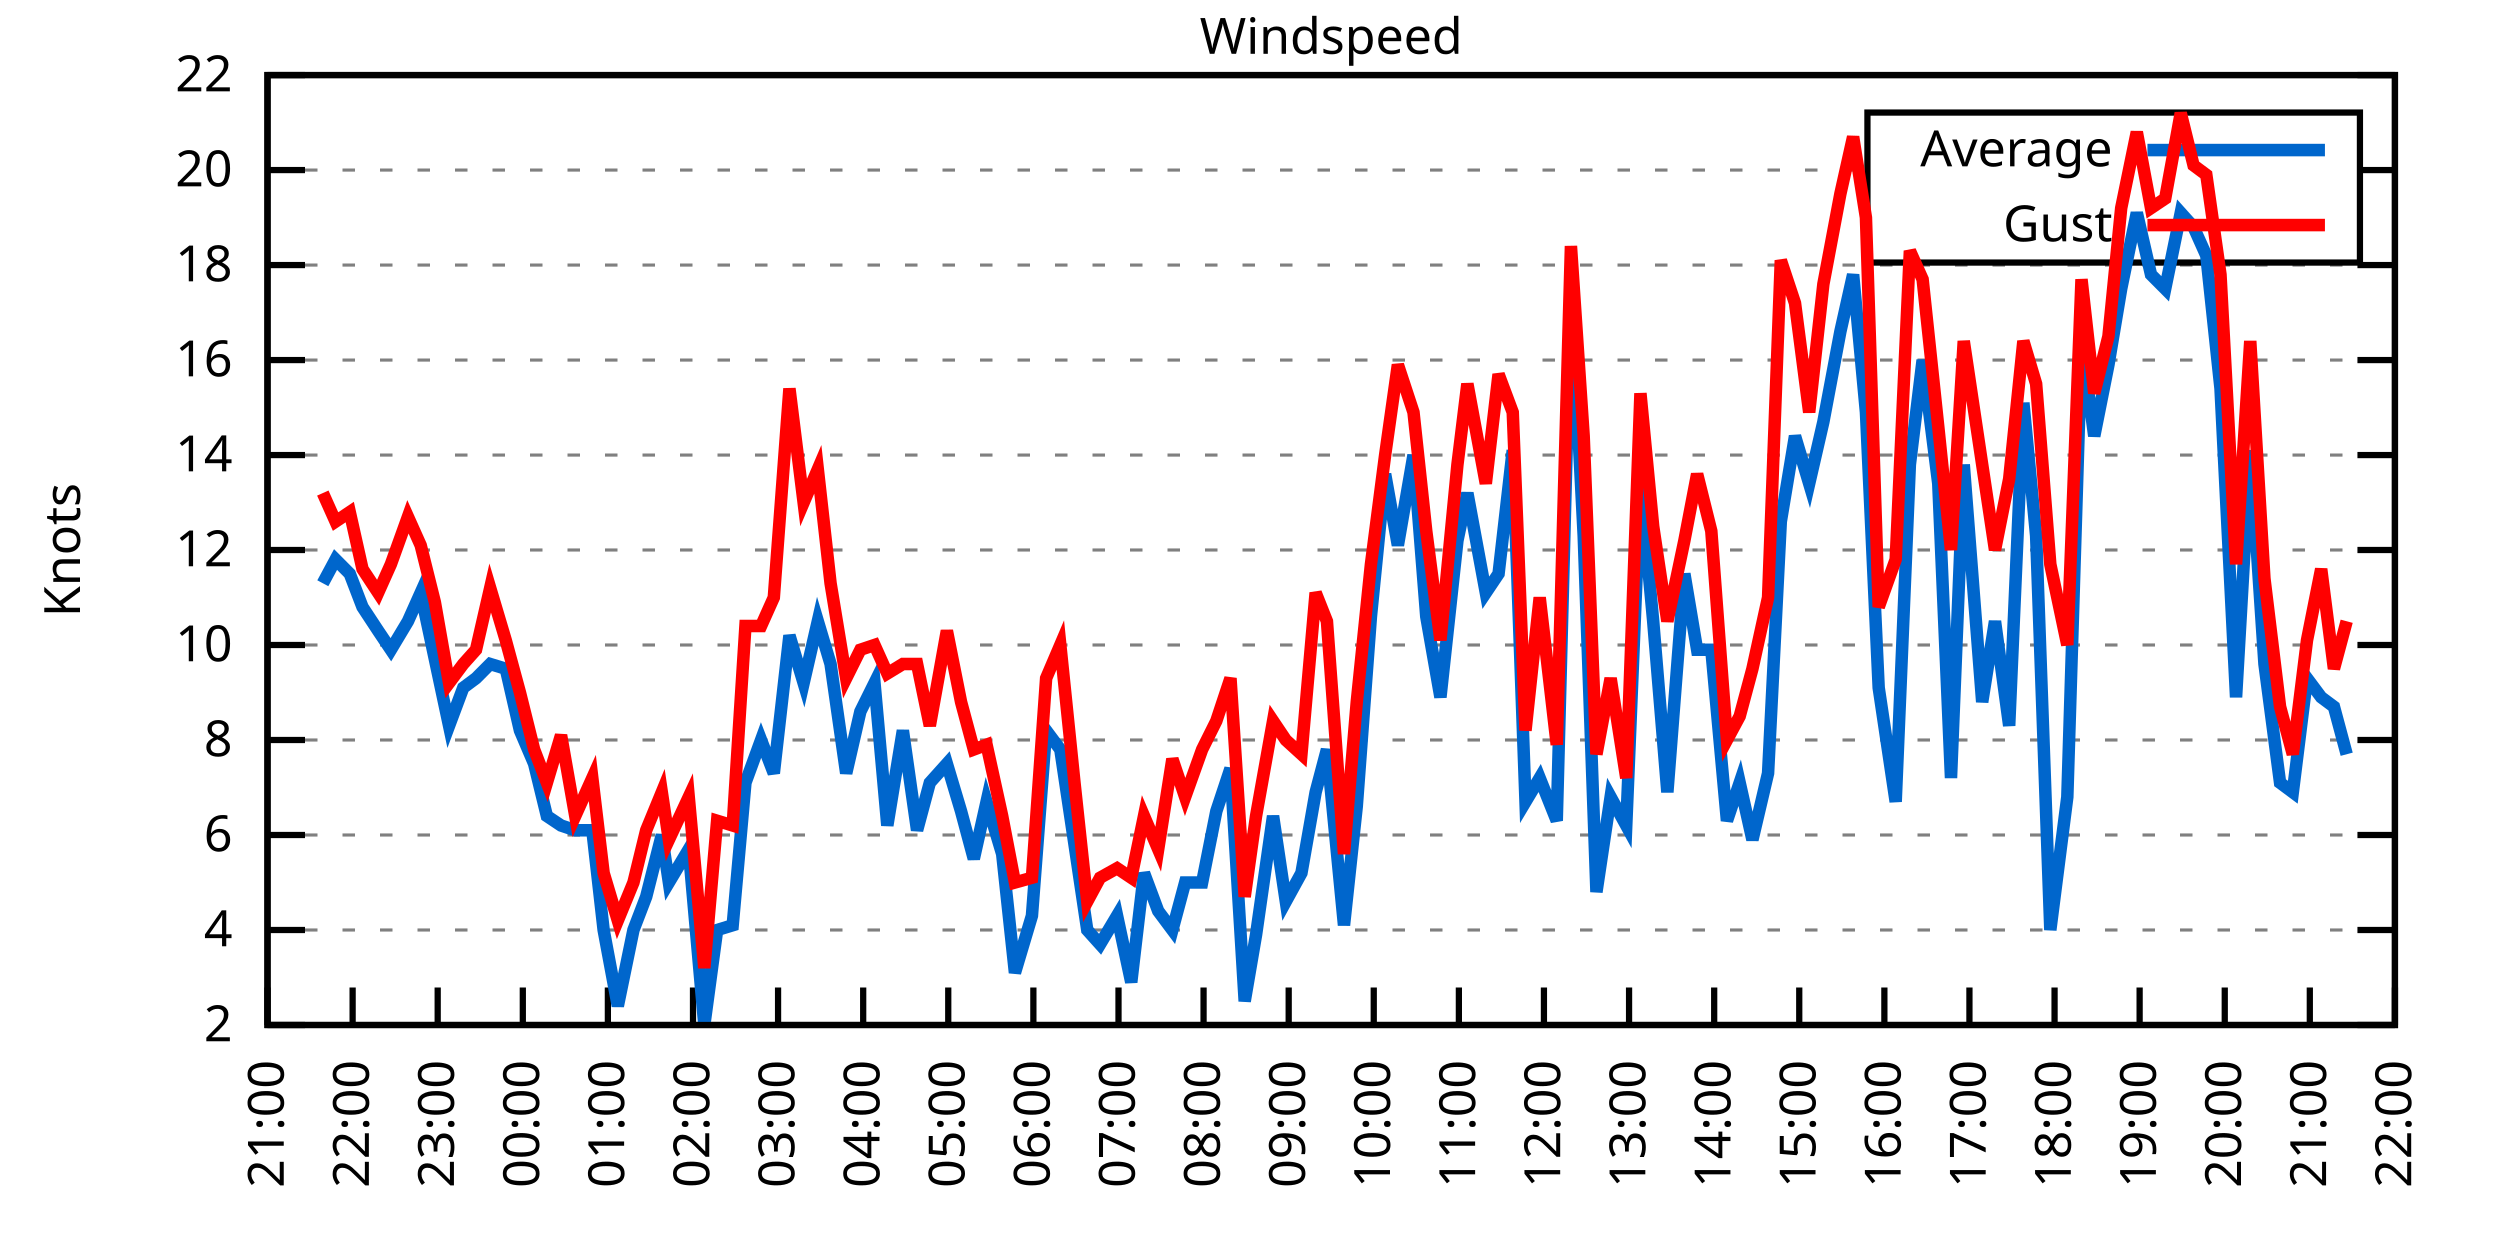
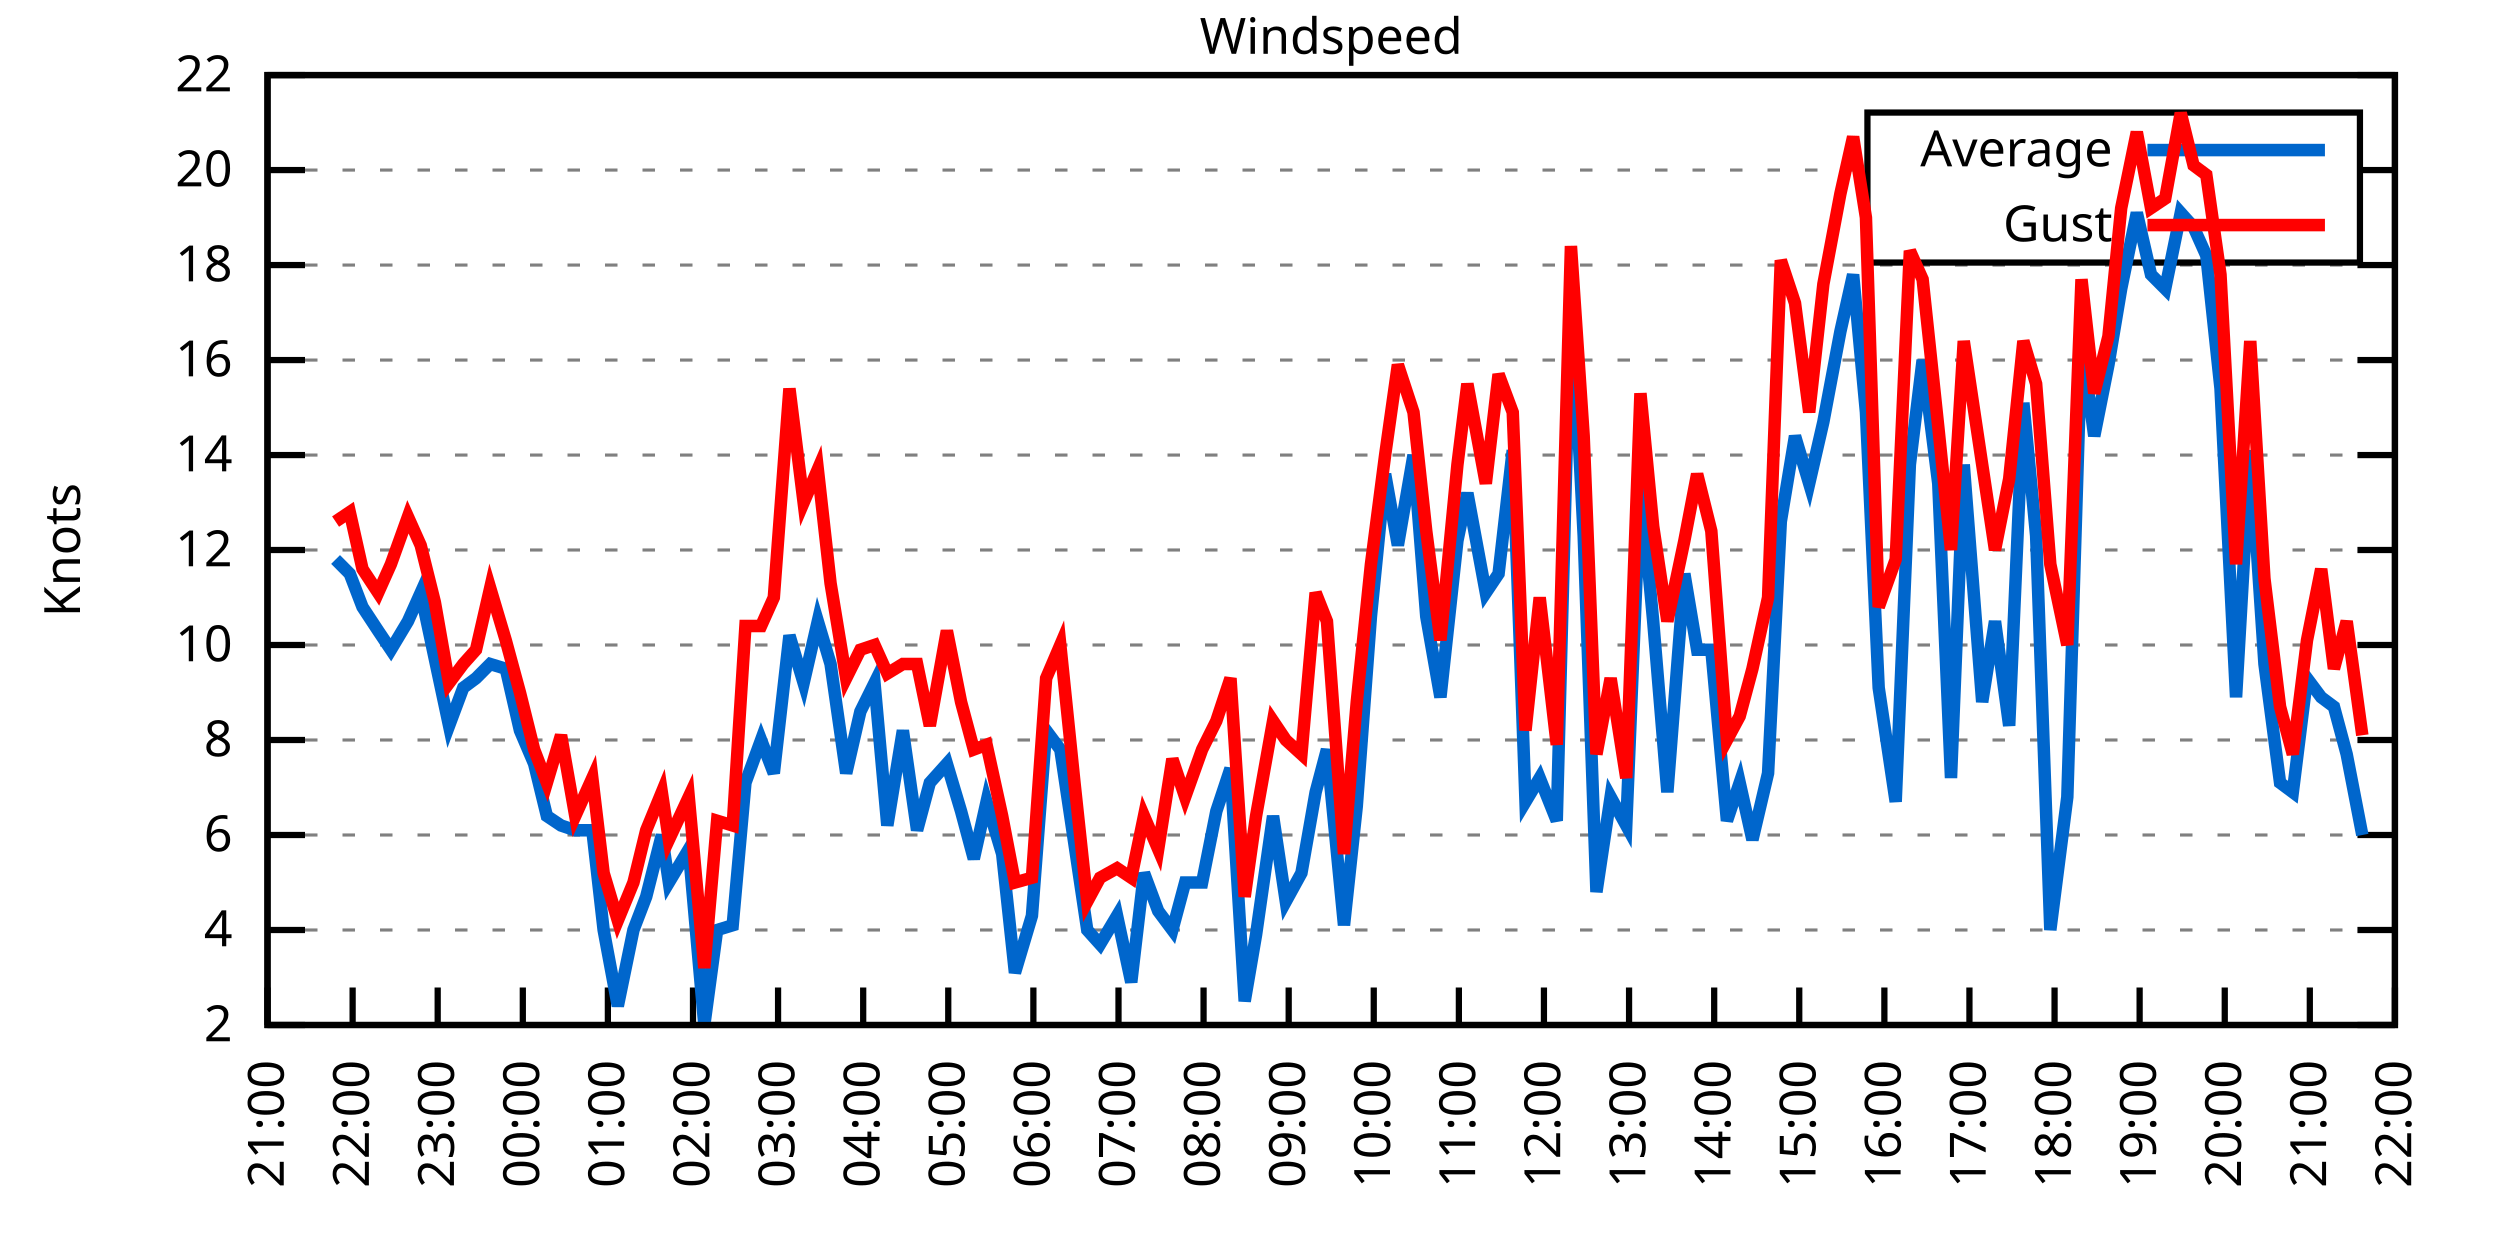
<svg xmlns="http://www.w3.org/2000/svg" xmlns:xlink="http://www.w3.org/1999/xlink" width="400" height="200" viewBox="0 0 400 200">
  <g id="gnuplot_canvas">
    <rect x="0" y="0" width="400" height="200" fill="none" />
    <defs>
      <circle id="gpDot" r="0.5" stroke-width="0.5" stroke="currentColor" />
      <path id="gpPt0" stroke-width="0.333" stroke="currentColor" d="M-1,0 h2 M0,-1 v2" />
      <path id="gpPt1" stroke-width="0.333" stroke="currentColor" d="M-1,-1 L1,1 M1,-1 L-1,1" />
      <path id="gpPt2" stroke-width="0.333" stroke="currentColor" d="M-1,0 L1,0 M0,-1 L0,1 M-1,-1 L1,1 M-1,1 L1,-1" />
      <rect id="gpPt3" stroke-width="0.333" stroke="currentColor" x="-1" y="-1" width="2" height="2" />
      <rect id="gpPt4" stroke-width="0.333" stroke="currentColor" fill="currentColor" x="-1" y="-1" width="2" height="2" />
      <circle id="gpPt5" stroke-width="0.333" stroke="currentColor" cx="0" cy="0" r="1" />
      <use xlink:href="#gpPt5" id="gpPt6" fill="currentColor" stroke="none" />
      <path id="gpPt7" stroke-width="0.333" stroke="currentColor" d="M0,-1.33 L-1.33,0.67 L1.33,0.67 z" />
      <use xlink:href="#gpPt7" id="gpPt8" fill="currentColor" stroke="none" />
      <use xlink:href="#gpPt7" id="gpPt9" stroke="currentColor" transform="rotate(180)" />
      <use xlink:href="#gpPt9" id="gpPt10" fill="currentColor" stroke="none" />
      <use xlink:href="#gpPt3" id="gpPt11" stroke="currentColor" transform="rotate(45)" />
      <use xlink:href="#gpPt11" id="gpPt12" fill="currentColor" stroke="none" />
      <path id="gpPt13" stroke-width="0.333" stroke="currentColor" d="M0,1.330 L1.265,0.411 L0.782,-1.067 L-0.782,-1.076 L-1.265,0.411 z" />
      <use xlink:href="#gpPt13" id="gpPt14" fill="currentColor" stroke="none" />
      <filter id="textbox" filterUnits="objectBoundingBox" x="0" y="0" height="1" width="1">
        <feFlood flood-color="white" flood-opacity="1" result="bgnd" />
        <feComposite in="SourceGraphic" in2="bgnd" operator="atop" />
      </filter>
      <filter id="greybox" filterUnits="objectBoundingBox" x="0" y="0" height="1" width="1">
        <feFlood flood-color="lightgrey" flood-opacity="1" result="grey" />
        <feComposite in="SourceGraphic" in2="grey" operator="atop" />
      </filter>
    </defs>
    <g fill="none" color="white" stroke="currentColor" stroke-width="1.00" stroke-linecap="butt" stroke-linejoin="miter">
</g>
    <g fill="none" color="black" stroke="currentColor" stroke-width="1.00" stroke-linecap="butt" stroke-linejoin="miter">
      <g stroke="none" shape-rendering="crispEdges">
        <polygon fill="rgb(255, 255, 255)" points="42.80,164.00 383.18,164.00 383.18,12.02 42.80,12.02 " />
      </g>
    </g>
    <g fill="none" color="black" stroke="currentColor" stroke-width="1.00" stroke-linecap="butt" stroke-linejoin="miter">
</g>
    <g fill="none" color="black" stroke="black" stroke-width="0.50" stroke-linecap="butt" stroke-linejoin="miter">
</g>
    <g fill="none" color="gray" stroke="currentColor" stroke-width="0.50" stroke-linecap="butt" stroke-linejoin="miter">
      <path stroke="gray" stroke-dasharray="2,4" class="gridline" d="M42.80,164.00 L383.19,164.00  " />
    </g>
    <g fill="none" color="gray" stroke="gray" stroke-width="1.00" stroke-linecap="butt" stroke-linejoin="miter">
</g>
    <g fill="none" color="black" stroke="currentColor" stroke-width="1.00" stroke-linecap="butt" stroke-linejoin="miter">
      <path stroke="black" d="M42.80,164.00 L48.80,164.00 M383.19,164.00 L377.19,164.00  " />
      <g transform="translate(37.20,166.60)" stroke="none" fill="black" font-family="Sans" font-size="8.00" text-anchor="end">
        <text>
          <tspan font-family="Sans"> 2</tspan>
        </text>
      </g>
    </g>
    <g fill="none" color="black" stroke="currentColor" stroke-width="1.00" stroke-linecap="butt" stroke-linejoin="miter">
</g>
    <g fill="none" color="black" stroke="black" stroke-width="0.50" stroke-linecap="butt" stroke-linejoin="miter">
</g>
    <g fill="none" color="gray" stroke="currentColor" stroke-width="0.50" stroke-linecap="butt" stroke-linejoin="miter">
      <path stroke="gray" stroke-dasharray="2,4" class="gridline" d="M42.80,148.80 L383.19,148.80  " />
    </g>
    <g fill="none" color="gray" stroke="gray" stroke-width="1.00" stroke-linecap="butt" stroke-linejoin="miter">
</g>
    <g fill="none" color="black" stroke="currentColor" stroke-width="1.00" stroke-linecap="butt" stroke-linejoin="miter">
      <path stroke="black" d="M42.80,148.80 L48.80,148.80 M383.19,148.80 L377.19,148.80  " />
      <g transform="translate(37.20,151.40)" stroke="none" fill="black" font-family="Sans" font-size="8.00" text-anchor="end">
        <text>
          <tspan font-family="Sans"> 4</tspan>
        </text>
      </g>
    </g>
    <g fill="none" color="black" stroke="currentColor" stroke-width="1.00" stroke-linecap="butt" stroke-linejoin="miter">
</g>
    <g fill="none" color="black" stroke="black" stroke-width="0.50" stroke-linecap="butt" stroke-linejoin="miter">
</g>
    <g fill="none" color="gray" stroke="currentColor" stroke-width="0.50" stroke-linecap="butt" stroke-linejoin="miter">
      <path stroke="gray" stroke-dasharray="2,4" class="gridline" d="M42.80,133.60 L383.19,133.60  " />
    </g>
    <g fill="none" color="gray" stroke="gray" stroke-width="1.00" stroke-linecap="butt" stroke-linejoin="miter">
</g>
    <g fill="none" color="black" stroke="currentColor" stroke-width="1.00" stroke-linecap="butt" stroke-linejoin="miter">
      <path stroke="black" d="M42.80,133.60 L48.80,133.60 M383.19,133.60 L377.19,133.60  " />
      <g transform="translate(37.20,136.20)" stroke="none" fill="black" font-family="Sans" font-size="8.00" text-anchor="end">
        <text>
          <tspan font-family="Sans"> 6</tspan>
        </text>
      </g>
    </g>
    <g fill="none" color="black" stroke="currentColor" stroke-width="1.00" stroke-linecap="butt" stroke-linejoin="miter">
</g>
    <g fill="none" color="black" stroke="black" stroke-width="0.50" stroke-linecap="butt" stroke-linejoin="miter">
</g>
    <g fill="none" color="gray" stroke="currentColor" stroke-width="0.50" stroke-linecap="butt" stroke-linejoin="miter">
      <path stroke="gray" stroke-dasharray="2,4" class="gridline" d="M42.80,118.40 L383.19,118.40  " />
    </g>
    <g fill="none" color="gray" stroke="gray" stroke-width="1.00" stroke-linecap="butt" stroke-linejoin="miter">
</g>
    <g fill="none" color="black" stroke="currentColor" stroke-width="1.00" stroke-linecap="butt" stroke-linejoin="miter">
      <path stroke="black" d="M42.80,118.40 L48.80,118.40 M383.19,118.40 L377.19,118.40  " />
      <g transform="translate(37.20,121.00)" stroke="none" fill="black" font-family="Sans" font-size="8.00" text-anchor="end">
        <text>
          <tspan font-family="Sans"> 8</tspan>
        </text>
      </g>
    </g>
    <g fill="none" color="black" stroke="currentColor" stroke-width="1.00" stroke-linecap="butt" stroke-linejoin="miter">
</g>
    <g fill="none" color="black" stroke="black" stroke-width="0.50" stroke-linecap="butt" stroke-linejoin="miter">
</g>
    <g fill="none" color="gray" stroke="currentColor" stroke-width="0.50" stroke-linecap="butt" stroke-linejoin="miter">
      <path stroke="gray" stroke-dasharray="2,4" class="gridline" d="M42.80,103.20 L383.19,103.20  " />
    </g>
    <g fill="none" color="gray" stroke="gray" stroke-width="1.00" stroke-linecap="butt" stroke-linejoin="miter">
</g>
    <g fill="none" color="black" stroke="currentColor" stroke-width="1.00" stroke-linecap="butt" stroke-linejoin="miter">
      <path stroke="black" d="M42.80,103.20 L48.80,103.20 M383.19,103.20 L377.19,103.20  " />
      <g transform="translate(37.20,105.80)" stroke="none" fill="black" font-family="Sans" font-size="8.00" text-anchor="end">
        <text>
          <tspan font-family="Sans"> 10</tspan>
        </text>
      </g>
    </g>
    <g fill="none" color="black" stroke="currentColor" stroke-width="1.00" stroke-linecap="butt" stroke-linejoin="miter">
</g>
    <g fill="none" color="black" stroke="black" stroke-width="0.50" stroke-linecap="butt" stroke-linejoin="miter">
</g>
    <g fill="none" color="gray" stroke="currentColor" stroke-width="0.50" stroke-linecap="butt" stroke-linejoin="miter">
      <path stroke="gray" stroke-dasharray="2,4" class="gridline" d="M42.80,88.00 L383.19,88.00  " />
    </g>
    <g fill="none" color="gray" stroke="gray" stroke-width="1.00" stroke-linecap="butt" stroke-linejoin="miter">
</g>
    <g fill="none" color="black" stroke="currentColor" stroke-width="1.00" stroke-linecap="butt" stroke-linejoin="miter">
      <path stroke="black" d="M42.80,88.00 L48.80,88.00 M383.19,88.00 L377.19,88.00  " />
      <g transform="translate(37.20,90.60)" stroke="none" fill="black" font-family="Sans" font-size="8.00" text-anchor="end">
        <text>
          <tspan font-family="Sans"> 12</tspan>
        </text>
      </g>
    </g>
    <g fill="none" color="black" stroke="currentColor" stroke-width="1.00" stroke-linecap="butt" stroke-linejoin="miter">
</g>
    <g fill="none" color="black" stroke="black" stroke-width="0.50" stroke-linecap="butt" stroke-linejoin="miter">
</g>
    <g fill="none" color="gray" stroke="currentColor" stroke-width="0.50" stroke-linecap="butt" stroke-linejoin="miter">
      <path stroke="gray" stroke-dasharray="2,4" class="gridline" d="M42.80,72.81 L383.19,72.81  " />
    </g>
    <g fill="none" color="gray" stroke="gray" stroke-width="1.00" stroke-linecap="butt" stroke-linejoin="miter">
</g>
    <g fill="none" color="black" stroke="currentColor" stroke-width="1.00" stroke-linecap="butt" stroke-linejoin="miter">
      <path stroke="black" d="M42.80,72.81 L48.80,72.81 M383.19,72.81 L377.19,72.81  " />
      <g transform="translate(37.20,75.41)" stroke="none" fill="black" font-family="Sans" font-size="8.00" text-anchor="end">
        <text>
          <tspan font-family="Sans"> 14</tspan>
        </text>
      </g>
    </g>
    <g fill="none" color="black" stroke="currentColor" stroke-width="1.00" stroke-linecap="butt" stroke-linejoin="miter">
</g>
    <g fill="none" color="black" stroke="black" stroke-width="0.50" stroke-linecap="butt" stroke-linejoin="miter">
</g>
    <g fill="none" color="gray" stroke="currentColor" stroke-width="0.50" stroke-linecap="butt" stroke-linejoin="miter">
      <path stroke="gray" stroke-dasharray="2,4" class="gridline" d="M42.80,57.61 L383.19,57.61  " />
    </g>
    <g fill="none" color="gray" stroke="gray" stroke-width="1.00" stroke-linecap="butt" stroke-linejoin="miter">
</g>
    <g fill="none" color="black" stroke="currentColor" stroke-width="1.00" stroke-linecap="butt" stroke-linejoin="miter">
      <path stroke="black" d="M42.80,57.61 L48.80,57.61 M383.19,57.61 L377.19,57.61  " />
      <g transform="translate(37.20,60.21)" stroke="none" fill="black" font-family="Sans" font-size="8.00" text-anchor="end">
        <text>
          <tspan font-family="Sans"> 16</tspan>
        </text>
      </g>
    </g>
    <g fill="none" color="black" stroke="currentColor" stroke-width="1.00" stroke-linecap="butt" stroke-linejoin="miter">
</g>
    <g fill="none" color="black" stroke="black" stroke-width="0.50" stroke-linecap="butt" stroke-linejoin="miter">
</g>
    <g fill="none" color="gray" stroke="currentColor" stroke-width="0.50" stroke-linecap="butt" stroke-linejoin="miter">
      <path stroke="gray" stroke-dasharray="2,4" class="gridline" d="M42.80,42.41 L383.19,42.41  " />
    </g>
    <g fill="none" color="gray" stroke="gray" stroke-width="1.00" stroke-linecap="butt" stroke-linejoin="miter">
</g>
    <g fill="none" color="black" stroke="currentColor" stroke-width="1.00" stroke-linecap="butt" stroke-linejoin="miter">
      <path stroke="black" d="M42.80,42.41 L48.80,42.41 M383.19,42.41 L377.19,42.41  " />
      <g transform="translate(37.20,45.01)" stroke="none" fill="black" font-family="Sans" font-size="8.00" text-anchor="end">
        <text>
          <tspan font-family="Sans"> 18</tspan>
        </text>
      </g>
    </g>
    <g fill="none" color="black" stroke="currentColor" stroke-width="1.00" stroke-linecap="butt" stroke-linejoin="miter">
</g>
    <g fill="none" color="black" stroke="black" stroke-width="0.50" stroke-linecap="butt" stroke-linejoin="miter">
</g>
    <g fill="none" color="gray" stroke="currentColor" stroke-width="0.50" stroke-linecap="butt" stroke-linejoin="miter">
      <path stroke="gray" stroke-dasharray="2,4" class="gridline" d="M42.80,27.21 L298.79,27.21 M377.59,27.21 L383.19,27.21  " />
    </g>
    <g fill="none" color="gray" stroke="gray" stroke-width="1.00" stroke-linecap="butt" stroke-linejoin="miter">
</g>
    <g fill="none" color="black" stroke="currentColor" stroke-width="1.00" stroke-linecap="butt" stroke-linejoin="miter">
      <path stroke="black" d="M42.80,27.21 L48.80,27.21 M383.19,27.21 L377.19,27.21  " />
      <g transform="translate(37.20,29.81)" stroke="none" fill="black" font-family="Sans" font-size="8.00" text-anchor="end">
        <text>
          <tspan font-family="Sans"> 20</tspan>
        </text>
      </g>
    </g>
    <g fill="none" color="black" stroke="currentColor" stroke-width="1.00" stroke-linecap="butt" stroke-linejoin="miter">
</g>
    <g fill="none" color="black" stroke="black" stroke-width="0.50" stroke-linecap="butt" stroke-linejoin="miter">
</g>
    <g fill="none" color="gray" stroke="currentColor" stroke-width="0.50" stroke-linecap="butt" stroke-linejoin="miter">
      <path stroke="gray" stroke-dasharray="2,4" class="gridline" d="M42.80,12.01 L383.19,12.01  " />
    </g>
    <g fill="none" color="gray" stroke="gray" stroke-width="1.00" stroke-linecap="butt" stroke-linejoin="miter">
</g>
    <g fill="none" color="black" stroke="currentColor" stroke-width="1.00" stroke-linecap="butt" stroke-linejoin="miter">
      <path stroke="black" d="M42.80,12.01 L48.80,12.01 M383.19,12.01 L377.19,12.01  " />
      <g transform="translate(37.20,14.61)" stroke="none" fill="black" font-family="Sans" font-size="8.00" text-anchor="end">
        <text>
          <tspan font-family="Sans"> 22</tspan>
        </text>
      </g>
    </g>
    <g fill="none" color="black" stroke="currentColor" stroke-width="1.00" stroke-linecap="butt" stroke-linejoin="miter">
      <path stroke="black" d="M42.80,164.00 L42.80,158.00  " />
      <g transform="translate(45.40,169.60) rotate(270.00)" stroke="none" fill="black" font-family="Sans" font-size="8.00" text-anchor="end">
        <text>
          <tspan font-family="Sans">21:00</tspan>
        </text>
      </g>
    </g>
    <g fill="none" color="black" stroke="currentColor" stroke-width="1.00" stroke-linecap="butt" stroke-linejoin="miter">
      <path stroke="black" d="M56.42,164.00 L56.42,158.00  " />
      <g transform="translate(59.02,169.60) rotate(270.00)" stroke="none" fill="black" font-family="Sans" font-size="8.00" text-anchor="end">
        <text>
          <tspan font-family="Sans">22:00</tspan>
        </text>
      </g>
    </g>
    <g fill="none" color="black" stroke="currentColor" stroke-width="1.00" stroke-linecap="butt" stroke-linejoin="miter">
      <path stroke="black" d="M70.03,164.00 L70.03,158.00  " />
      <g transform="translate(72.63,169.60) rotate(270.00)" stroke="none" fill="black" font-family="Sans" font-size="8.00" text-anchor="end">
        <text>
          <tspan font-family="Sans">23:00</tspan>
        </text>
      </g>
    </g>
    <g fill="none" color="black" stroke="currentColor" stroke-width="1.00" stroke-linecap="butt" stroke-linejoin="miter">
      <path stroke="black" d="M83.65,164.00 L83.65,158.00  " />
      <g transform="translate(86.25,169.60) rotate(270.00)" stroke="none" fill="black" font-family="Sans" font-size="8.00" text-anchor="end">
        <text>
          <tspan font-family="Sans">00:00</tspan>
        </text>
      </g>
    </g>
    <g fill="none" color="black" stroke="currentColor" stroke-width="1.00" stroke-linecap="butt" stroke-linejoin="miter">
      <path stroke="black" d="M97.26,164.00 L97.26,158.00  " />
      <g transform="translate(99.86,169.60) rotate(270.00)" stroke="none" fill="black" font-family="Sans" font-size="8.00" text-anchor="end">
        <text>
          <tspan font-family="Sans">01:00</tspan>
        </text>
      </g>
    </g>
    <g fill="none" color="black" stroke="currentColor" stroke-width="1.00" stroke-linecap="butt" stroke-linejoin="miter">
      <path stroke="black" d="M110.88,164.00 L110.88,158.00  " />
      <g transform="translate(113.48,169.60) rotate(270.00)" stroke="none" fill="black" font-family="Sans" font-size="8.00" text-anchor="end">
        <text>
          <tspan font-family="Sans">02:00</tspan>
        </text>
      </g>
    </g>
    <g fill="none" color="black" stroke="currentColor" stroke-width="1.00" stroke-linecap="butt" stroke-linejoin="miter">
      <path stroke="black" d="M124.49,164.00 L124.49,158.00  " />
      <g transform="translate(127.09,169.60) rotate(270.00)" stroke="none" fill="black" font-family="Sans" font-size="8.00" text-anchor="end">
        <text>
          <tspan font-family="Sans">03:00</tspan>
        </text>
      </g>
    </g>
    <g fill="none" color="black" stroke="currentColor" stroke-width="1.00" stroke-linecap="butt" stroke-linejoin="miter">
      <path stroke="black" d="M138.11,164.00 L138.11,158.00  " />
      <g transform="translate(140.71,169.60) rotate(270.00)" stroke="none" fill="black" font-family="Sans" font-size="8.00" text-anchor="end">
        <text>
          <tspan font-family="Sans">04:00</tspan>
        </text>
      </g>
    </g>
    <g fill="none" color="black" stroke="currentColor" stroke-width="1.00" stroke-linecap="butt" stroke-linejoin="miter">
      <path stroke="black" d="M151.72,164.00 L151.72,158.00  " />
      <g transform="translate(154.32,169.60) rotate(270.00)" stroke="none" fill="black" font-family="Sans" font-size="8.00" text-anchor="end">
        <text>
          <tspan font-family="Sans">05:00</tspan>
        </text>
      </g>
    </g>
    <g fill="none" color="black" stroke="currentColor" stroke-width="1.00" stroke-linecap="butt" stroke-linejoin="miter">
      <path stroke="black" d="M165.34,164.00 L165.34,158.00  " />
      <g transform="translate(167.94,169.60) rotate(270.00)" stroke="none" fill="black" font-family="Sans" font-size="8.00" text-anchor="end">
        <text>
          <tspan font-family="Sans">06:00</tspan>
        </text>
      </g>
    </g>
    <g fill="none" color="black" stroke="currentColor" stroke-width="1.00" stroke-linecap="butt" stroke-linejoin="miter">
      <path stroke="black" d="M178.96,164.00 L178.96,158.00  " />
      <g transform="translate(181.56,169.60) rotate(270.00)" stroke="none" fill="black" font-family="Sans" font-size="8.00" text-anchor="end">
        <text>
          <tspan font-family="Sans">07:00</tspan>
        </text>
      </g>
    </g>
    <g fill="none" color="black" stroke="currentColor" stroke-width="1.00" stroke-linecap="butt" stroke-linejoin="miter">
      <path stroke="black" d="M192.57,164.00 L192.57,158.00  " />
      <g transform="translate(195.17,169.60) rotate(270.00)" stroke="none" fill="black" font-family="Sans" font-size="8.00" text-anchor="end">
        <text>
          <tspan font-family="Sans">08:00</tspan>
        </text>
      </g>
    </g>
    <g fill="none" color="black" stroke="currentColor" stroke-width="1.00" stroke-linecap="butt" stroke-linejoin="miter">
      <path stroke="black" d="M206.19,164.00 L206.19,158.00  " />
      <g transform="translate(208.79,169.60) rotate(270.00)" stroke="none" fill="black" font-family="Sans" font-size="8.00" text-anchor="end">
        <text>
          <tspan font-family="Sans">09:00</tspan>
        </text>
      </g>
    </g>
    <g fill="none" color="black" stroke="currentColor" stroke-width="1.00" stroke-linecap="butt" stroke-linejoin="miter">
      <path stroke="black" d="M219.80,164.00 L219.80,158.00  " />
      <g transform="translate(222.40,169.60) rotate(270.00)" stroke="none" fill="black" font-family="Sans" font-size="8.00" text-anchor="end">
        <text>
          <tspan font-family="Sans">10:00</tspan>
        </text>
      </g>
    </g>
    <g fill="none" color="black" stroke="currentColor" stroke-width="1.00" stroke-linecap="butt" stroke-linejoin="miter">
      <path stroke="black" d="M233.42,164.00 L233.42,158.00  " />
      <g transform="translate(236.02,169.60) rotate(270.00)" stroke="none" fill="black" font-family="Sans" font-size="8.00" text-anchor="end">
        <text>
          <tspan font-family="Sans">11:00</tspan>
        </text>
      </g>
    </g>
    <g fill="none" color="black" stroke="currentColor" stroke-width="1.00" stroke-linecap="butt" stroke-linejoin="miter">
      <path stroke="black" d="M247.03,164.00 L247.03,158.00  " />
      <g transform="translate(249.63,169.60) rotate(270.00)" stroke="none" fill="black" font-family="Sans" font-size="8.00" text-anchor="end">
        <text>
          <tspan font-family="Sans">12:00</tspan>
        </text>
      </g>
    </g>
    <g fill="none" color="black" stroke="currentColor" stroke-width="1.00" stroke-linecap="butt" stroke-linejoin="miter">
      <path stroke="black" d="M260.65,164.00 L260.65,158.00  " />
      <g transform="translate(263.25,169.60) rotate(270.00)" stroke="none" fill="black" font-family="Sans" font-size="8.00" text-anchor="end">
        <text>
          <tspan font-family="Sans">13:00</tspan>
        </text>
      </g>
    </g>
    <g fill="none" color="black" stroke="currentColor" stroke-width="1.00" stroke-linecap="butt" stroke-linejoin="miter">
      <path stroke="black" d="M274.27,164.00 L274.27,158.00  " />
      <g transform="translate(276.87,169.60) rotate(270.00)" stroke="none" fill="black" font-family="Sans" font-size="8.00" text-anchor="end">
        <text>
          <tspan font-family="Sans">14:00</tspan>
        </text>
      </g>
    </g>
    <g fill="none" color="black" stroke="currentColor" stroke-width="1.00" stroke-linecap="butt" stroke-linejoin="miter">
      <path stroke="black" d="M287.88,164.00 L287.88,158.00  " />
      <g transform="translate(290.48,169.60) rotate(270.00)" stroke="none" fill="black" font-family="Sans" font-size="8.00" text-anchor="end">
        <text>
          <tspan font-family="Sans">15:00</tspan>
        </text>
      </g>
    </g>
    <g fill="none" color="black" stroke="currentColor" stroke-width="1.00" stroke-linecap="butt" stroke-linejoin="miter">
      <path stroke="black" d="M301.50,164.00 L301.50,158.00  " />
      <g transform="translate(304.10,169.60) rotate(270.00)" stroke="none" fill="black" font-family="Sans" font-size="8.00" text-anchor="end">
        <text>
          <tspan font-family="Sans">16:00</tspan>
        </text>
      </g>
    </g>
    <g fill="none" color="black" stroke="currentColor" stroke-width="1.00" stroke-linecap="butt" stroke-linejoin="miter">
      <path stroke="black" d="M315.11,164.00 L315.11,158.00  " />
      <g transform="translate(317.71,169.60) rotate(270.00)" stroke="none" fill="black" font-family="Sans" font-size="8.00" text-anchor="end">
        <text>
          <tspan font-family="Sans">17:00</tspan>
        </text>
      </g>
    </g>
    <g fill="none" color="black" stroke="currentColor" stroke-width="1.00" stroke-linecap="butt" stroke-linejoin="miter">
      <path stroke="black" d="M328.73,164.00 L328.73,158.00  " />
      <g transform="translate(331.33,169.60) rotate(270.00)" stroke="none" fill="black" font-family="Sans" font-size="8.00" text-anchor="end">
        <text>
          <tspan font-family="Sans">18:00</tspan>
        </text>
      </g>
    </g>
    <g fill="none" color="black" stroke="currentColor" stroke-width="1.00" stroke-linecap="butt" stroke-linejoin="miter">
      <path stroke="black" d="M342.34,164.00 L342.34,158.00  " />
      <g transform="translate(344.94,169.60) rotate(270.00)" stroke="none" fill="black" font-family="Sans" font-size="8.00" text-anchor="end">
        <text>
          <tspan font-family="Sans">19:00</tspan>
        </text>
      </g>
    </g>
    <g fill="none" color="black" stroke="currentColor" stroke-width="1.00" stroke-linecap="butt" stroke-linejoin="miter">
      <path stroke="black" d="M355.96,164.00 L355.96,158.00  " />
      <g transform="translate(358.56,169.60) rotate(270.00)" stroke="none" fill="black" font-family="Sans" font-size="8.00" text-anchor="end">
        <text>
          <tspan font-family="Sans">20:00</tspan>
        </text>
      </g>
    </g>
    <g fill="none" color="black" stroke="currentColor" stroke-width="1.00" stroke-linecap="butt" stroke-linejoin="miter">
      <path stroke="black" d="M369.57,164.00 L369.57,158.00  " />
      <g transform="translate(372.17,169.60) rotate(270.00)" stroke="none" fill="black" font-family="Sans" font-size="8.00" text-anchor="end">
        <text>
          <tspan font-family="Sans">21:00</tspan>
        </text>
      </g>
    </g>
    <g fill="none" color="black" stroke="currentColor" stroke-width="1.00" stroke-linecap="butt" stroke-linejoin="miter">
      <path stroke="black" d="M383.19,164.00 L383.19,158.00  " />
      <g transform="translate(385.79,169.60) rotate(270.00)" stroke="none" fill="black" font-family="Sans" font-size="8.00" text-anchor="end">
        <text>
          <tspan font-family="Sans">22:00</tspan>
        </text>
      </g>
    </g>
    <g fill="none" color="black" stroke="currentColor" stroke-width="1.00" stroke-linecap="butt" stroke-linejoin="miter">
</g>
    <g fill="none" color="black" stroke="currentColor" stroke-width="1.00" stroke-linecap="butt" stroke-linejoin="miter">
      <path stroke="black" d="M42.80,12.01 L42.80,164.00 L383.19,164.00 L383.19,12.01 L42.80,12.01 Z  " />
    </g>
    <g fill="none" color="black" stroke="currentColor" stroke-width="1.00" stroke-linecap="butt" stroke-linejoin="miter">
</g>
    <g fill="none" color="black" stroke="currentColor" stroke-width="1.00" stroke-linecap="butt" stroke-linejoin="miter">
      <path stroke="black" d="M298.79,42.01 L298.79,18.01 L377.59,18.01 L377.59,42.01 L298.79,42.01 Z  " />
    </g>
    <g id="Windspeed_plot_1">
      <g fill="none" color="white" stroke="black" stroke-width="2.00" stroke-linecap="butt" stroke-linejoin="miter">
</g>
      <g fill="none" color="black" stroke="currentColor" stroke-width="2.00" stroke-linecap="butt" stroke-linejoin="miter">
        <g transform="translate(337.99,26.61)" stroke="none" fill="black" font-family="Sans" font-size="8.00" text-anchor="end">
          <text>
            <tspan font-family="Sans">Average</tspan>
          </text>
        </g>
      </g>
      <g fill="none" color="black" stroke="currentColor" stroke-width="2.00" stroke-linecap="butt" stroke-linejoin="miter">
-         <path stroke="rgb(  0, 102, 204)" d="M343.59,24.01 L371.99,24.01 M51.65,93.32 L53.69,89.52 L55.96,91.80 L58.00,97.12 L60.50,100.92 L62.54,103.96   L65.27,99.40 L67.31,94.84 L69.58,105.48 L71.85,116.12 L74.12,110.04 L76.16,108.52 L78.43,106.24 L80.92,107.00   L83.19,116.88 L85.46,122.20 L87.50,130.56 L89.77,132.08 L92.04,132.84 L94.77,132.84 L96.58,148.80 L98.85,160.96   L101.35,148.80 L103.39,143.48 L105.89,133.60 L107.02,141.20 L110.20,135.88 L112.69,164.00 L114.74,148.80 L117.23,148.04   L119.27,125.24 L121.77,118.40 L123.81,123.72 L126.31,101.68 L128.58,109.28 L130.85,99.40 L132.89,106.24 L135.39,123.72   L137.66,113.84 L139.92,109.28 L141.97,132.08 L144.46,116.88 L146.73,132.84 L148.77,125.24 L151.50,122.20 L153.77,129.80   L155.81,137.40 L157.85,128.28 L160.35,136.64 L162.39,155.64 L165.11,146.52 L167.38,116.88 L169.65,119.92 L171.92,135.12   L173.96,148.80 L176.01,151.08 L178.73,146.52 L181.00,157.16 L183.04,139.68 L185.31,145.76 L187.58,148.80 L189.62,141.20   L192.34,141.20 L194.61,129.80 L196.88,122.96 L199.15,160.20 L200.97,149.56 L203.69,130.56 L205.73,144.24 L208.23,139.68   L210.50,126.76 L212.31,119.92 L215.04,148.04 L217.08,129.04 L219.35,98.64 L221.62,75.85 L223.66,87.25 L226.16,72.81   L228.20,98.64 L230.47,111.56 L233.19,86.49 L234.78,78.89 L237.73,94.84 L239.77,91.80 L242.04,72.05 L244.08,128.28   L246.35,124.48 L249.08,131.32 L251.35,46.21 L253.39,85.73 L255.43,142.72 L257.70,127.52 L260.20,132.08 L262.47,77.37   L264.51,99.40 L266.78,126.76 L269.50,91.80 L271.54,103.96 L273.81,103.96 L276.31,131.32 L278.35,125.24 L280.39,134.36   L282.89,123.72 L284.93,83.45 L287.20,69.77 L289.47,77.37 L291.74,67.49 L294.46,53.05 L296.50,43.93 L298.55,65.97   L300.59,110.04 L303.31,128.28 L305.58,74.33 L307.62,57.61 L310.12,77.37 L312.16,124.48 L314.20,74.33 L317.15,112.32   L319.20,99.40 L321.47,116.12 L323.74,64.45 L325.78,85.73 L328.05,148.80 L330.77,127.52 L333.04,54.57 L335.08,69.77   L337.35,58.37 L339.39,46.21 L341.89,34.05 L344.16,43.93 L346.43,46.21 L348.92,34.05 L350.97,36.33 L353.01,40.89   L355.28,62.17 L357.77,111.56 L360.04,72.05 L362.31,106.24 L364.81,125.24 L366.85,126.76 L369.12,108.52 L371.39,111.56   L373.43,113.08 L375.47,120.68  " />
+         <path stroke="rgb(  0, 102, 204)" d="M343.59,24.01 L371.99,24.01 M53.69,89.52 L55.96,91.80 L58.00,97.12 L60.50,100.92 L62.54,103.96 L65.27,99.40   L67.31,94.84 L69.58,105.48 L71.85,116.12 L74.12,110.04 L76.16,108.52 L78.43,106.24 L80.92,107.00 L83.19,116.88   L85.46,122.20 L87.50,130.56 L89.77,132.08 L92.04,132.84 L94.77,132.84 L96.58,148.80 L98.85,160.96 L101.35,148.80   L103.39,143.48 L105.89,133.60 L107.02,141.20 L110.20,135.88 L112.69,164.00 L114.74,148.80 L117.23,148.04 L119.27,125.24   L121.77,118.40 L123.81,123.72 L126.31,101.68 L128.58,109.28 L130.85,99.40 L132.89,106.24 L135.39,123.72 L137.66,113.84   L139.92,109.28 L141.97,132.08 L144.46,116.88 L146.73,132.84 L148.77,125.24 L151.50,122.20 L153.77,129.80 L155.81,137.40   L157.85,128.28 L160.35,136.64 L162.39,155.64 L165.11,146.52 L167.38,116.88 L169.65,119.92 L171.92,135.12 L173.96,148.80   L176.01,151.08 L178.73,146.52 L181.00,157.16 L183.04,139.68 L185.31,145.76 L187.58,148.80 L189.62,141.20 L192.34,141.20   L194.61,129.80 L196.88,122.96 L199.15,160.20 L200.97,149.56 L203.69,130.56 L205.73,144.24 L208.23,139.68 L210.50,126.76   L212.31,119.92 L215.04,148.04 L217.08,129.04 L219.35,98.64 L221.62,75.85 L223.66,87.25 L226.16,72.81 L228.20,98.64   L230.47,111.56 L233.19,86.49 L234.78,78.89 L237.73,94.84 L239.77,91.80 L242.04,72.05 L244.08,128.28 L246.35,124.48   L249.08,131.32 L251.35,46.21 L253.39,85.73 L255.43,142.72 L257.70,127.52 L260.20,132.08 L262.47,77.37 L264.51,99.40   L266.78,126.76 L269.50,91.80 L271.54,103.96 L273.81,103.96 L276.31,131.32 L278.35,125.24 L280.39,134.36 L282.89,123.72   L284.93,83.45 L287.20,69.77 L289.47,77.37 L291.74,67.49 L294.46,53.05 L296.50,43.93 L298.55,65.97 L300.59,110.04   L303.31,128.28 L305.58,74.33 L307.62,57.61 L310.12,77.37 L312.16,124.48 L314.20,74.33 L317.15,112.32 L319.20,99.40   L321.47,116.12 L323.74,64.45 L325.78,85.73 L328.05,148.80 L330.77,127.52 L333.04,54.57 L335.08,69.77 L337.35,58.37   L339.39,46.21 L341.89,34.05 L344.16,43.93 L346.43,46.21 L348.92,34.05 L350.97,36.33 L353.01,40.89 L355.28,62.17   L357.77,111.56 L360.04,72.05 L362.31,106.24 L364.81,125.24 L366.85,126.76 L369.12,108.52 L371.39,111.56 L373.43,113.08   L375.47,120.68 L377.97,133.60  " />
      </g>
    </g>
    <g id="Windspeed_plot_2">
      <g fill="none" color="black" stroke="currentColor" stroke-width="2.00" stroke-linecap="butt" stroke-linejoin="miter">
        <g transform="translate(337.99,38.61)" stroke="none" fill="black" font-family="Sans" font-size="8.00" text-anchor="end">
          <text>
            <tspan font-family="Sans">Gust</tspan>
          </text>
        </g>
      </g>
      <g fill="none" color="black" stroke="currentColor" stroke-width="2.00" stroke-linecap="butt" stroke-linejoin="miter">
-         <path stroke="rgb(255,   0,   0)" d="M343.59,36.01 L371.99,36.01 M51.65,78.89 L53.69,83.45 L55.96,81.93 L58.00,91.04 L60.50,94.84 L62.54,90.28   L65.27,82.69 L67.31,87.25 L69.58,96.36 L71.85,109.28 L74.12,106.24 L76.16,103.96 L78.43,94.08 L80.92,102.44   L83.19,110.80 L85.46,119.92 L87.50,125.24 L89.77,117.64 L92.04,130.56 L94.77,124.48 L96.58,139.68 L98.85,147.28   L101.35,141.20 L103.39,132.84 L105.89,126.76 L107.02,134.36 L110.20,127.52 L112.69,154.88 L114.74,131.32 L117.23,132.08   L119.27,100.16 L121.77,100.16 L123.81,95.60 L126.31,62.17 L128.58,80.41 L130.85,75.09 L132.89,93.32 L135.39,108.52   L137.66,103.96 L139.92,103.20 L141.97,107.76 L144.46,106.24 L146.73,106.24 L148.77,116.12 L151.50,100.92 L153.77,112.32   L155.81,119.92 L157.85,119.16 L160.35,130.56 L162.39,141.20 L165.11,140.44 L167.38,108.52 L169.65,103.20 L171.92,125.24   L173.96,144.24 L176.01,140.44 L178.73,138.92 L181.00,140.44 L183.04,130.56 L185.31,135.88 L187.58,121.44 L189.62,127.52   L192.34,119.92 L194.61,115.36 L196.88,108.52 L199.15,143.48 L200.97,130.56 L203.69,115.36 L205.73,118.40 L208.23,120.68   L210.50,94.84 L212.31,99.40 L215.04,136.64 L217.08,112.32 L219.35,90.28 L221.62,72.81 L223.66,58.37 L226.16,65.97   L228.20,84.97 L230.47,102.44 L233.19,74.33 L234.78,61.41 L237.73,77.37 L239.77,59.89 L242.04,65.97 L244.08,116.88   L246.35,95.60 L249.08,119.16 L251.35,39.37 L253.39,69.77 L255.43,120.68 L257.70,108.52 L260.20,124.48 L262.47,62.93   L264.51,84.21 L266.78,99.40 L269.50,86.49 L271.54,75.85 L273.81,84.97 L276.31,118.40 L278.35,114.60 L280.39,107.00   L282.89,95.60 L284.93,41.65 L287.20,48.49 L289.47,65.97 L291.74,45.45 L294.46,31.01 L296.50,21.89 L298.55,34.81   L300.59,97.12 L303.31,89.52 L305.58,40.13 L307.62,44.69 L310.12,68.25 L312.16,88.00 L314.20,54.57 L317.15,74.33   L319.20,88.00 L321.47,76.61 L323.74,54.57 L325.78,61.41 L328.05,90.28 L330.77,103.20 L333.04,44.69 L335.08,62.93   L337.35,53.81 L339.39,33.29 L341.89,21.13 L344.16,33.29 L346.43,31.77 L348.92,18.09 L350.97,26.45 L353.01,27.97   L355.28,43.93 L357.77,90.28 L360.04,54.57 L362.31,92.56 L364.81,113.08 L366.85,120.68 L369.12,102.44 L371.39,91.04   L373.43,107.00 L375.47,99.40  " />
+         <path stroke="rgb(255,   0,   0)" d="M343.59,36.01 L371.99,36.01 M53.69,83.45 L55.96,81.93 L58.00,91.04 L60.50,94.84 L62.54,90.28 L65.27,82.69   L67.31,87.25 L69.58,96.36 L71.85,109.28 L74.12,106.24 L76.16,103.96 L78.43,94.08 L80.92,102.44 L83.19,110.80   L85.46,119.92 L87.50,125.24 L89.77,117.64 L92.04,130.56 L94.77,124.48 L96.58,139.68 L98.85,147.28 L101.35,141.20   L103.39,132.84 L105.89,126.76 L107.02,134.36 L110.20,127.52 L112.69,154.88 L114.74,131.32 L117.23,132.08 L119.27,100.16   L121.77,100.16 L123.81,95.60 L126.31,62.17 L128.58,80.41 L130.85,75.09 L132.89,93.32 L135.39,108.52 L137.66,103.96   L139.92,103.20 L141.97,107.76 L144.46,106.24 L146.73,106.24 L148.77,116.12 L151.50,100.92 L153.77,112.32 L155.81,119.92   L157.85,119.16 L160.35,130.56 L162.39,141.20 L165.11,140.44 L167.38,108.52 L169.65,103.20 L171.92,125.24 L173.96,144.24   L176.01,140.44 L178.73,138.92 L181.00,140.44 L183.04,130.56 L185.31,135.88 L187.58,121.44 L189.62,127.52 L192.34,119.92   L194.61,115.36 L196.88,108.52 L199.15,143.48 L200.97,130.56 L203.69,115.36 L205.73,118.40 L208.23,120.68 L210.50,94.84   L212.31,99.40 L215.04,136.64 L217.08,112.32 L219.35,90.28 L221.62,72.81 L223.66,58.37 L226.16,65.97 L228.20,84.97   L230.47,102.44 L233.19,74.33 L234.78,61.41 L237.73,77.37 L239.77,59.89 L242.04,65.97 L244.08,116.88 L246.35,95.60   L249.08,119.16 L251.35,39.37 L253.39,69.77 L255.43,120.68 L257.70,108.52 L260.20,124.48 L262.47,62.93 L264.51,84.21   L266.78,99.40 L269.50,86.49 L271.54,75.85 L273.81,84.97 L276.31,118.40 L278.35,114.60 L280.39,107.00 L282.89,95.60   L284.93,41.65 L287.20,48.49 L289.47,65.97 L291.74,45.45 L294.46,31.01 L296.50,21.89 L298.55,34.81 L300.59,97.12   L303.31,89.52 L305.58,40.13 L307.62,44.69 L310.12,68.25 L312.16,88.00 L314.20,54.57 L317.15,74.33 L319.20,88.00   L321.47,76.61 L323.74,54.57 L325.78,61.41 L328.05,90.28 L330.77,103.20 L333.04,44.69 L335.08,62.93 L337.35,53.81   L339.39,33.29 L341.89,21.13 L344.16,33.29 L346.43,31.77 L348.92,18.09 L350.97,26.45 L353.01,27.97 L355.28,43.93   L357.77,90.28 L360.04,54.57 L362.31,92.56 L364.81,113.08 L366.85,120.68 L369.12,102.44 L371.39,91.04 L373.43,107.00   L375.47,99.40 L377.97,117.64  " />
      </g>
    </g>
    <g fill="none" color="black" stroke="currentColor" stroke-width="2.00" stroke-linecap="butt" stroke-linejoin="miter">
</g>
    <g fill="none" color="black" stroke="black" stroke-width="1.00" stroke-linecap="butt" stroke-linejoin="miter">
</g>
    <g fill="none" color="black" stroke="currentColor" stroke-width="1.00" stroke-linecap="butt" stroke-linejoin="miter">
      <path stroke="black" d="M42.80,12.01 L42.80,164.00 L383.19,164.00 L383.19,12.01 L42.80,12.01 Z  " />
      <g transform="translate(12.80,88.01) rotate(270.00)" stroke="none" fill="black" font-family="Sans" font-size="8.00" text-anchor="middle">
        <text>
          <tspan font-family="Sans">Knots</tspan>
        </text>
      </g>
    </g>
    <g fill="none" color="black" stroke="currentColor" stroke-width="1.00" stroke-linecap="butt" stroke-linejoin="miter">
</g>
    <g fill="none" color="black" stroke="currentColor" stroke-width="1.00" stroke-linecap="butt" stroke-linejoin="miter">
      <g transform="translate(212.99,8.61)" stroke="none" fill="black" font-family="Sans" font-size="8.00" text-anchor="middle">
        <text>
          <tspan font-family="Sans">Windspeed</tspan>
        </text>
      </g>
    </g>
    <g fill="none" color="black" stroke="currentColor" stroke-width="1.00" stroke-linecap="butt" stroke-linejoin="miter">
</g>
  </g>
</svg>
